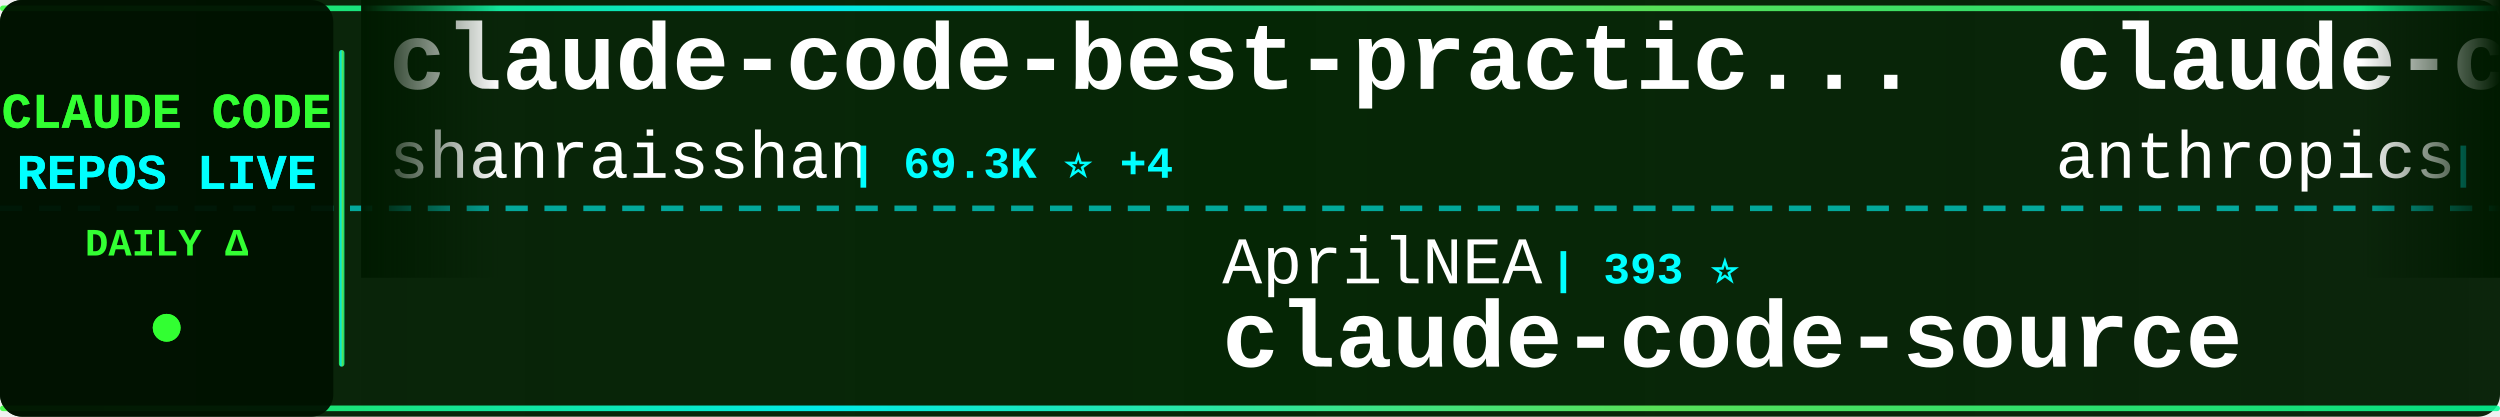
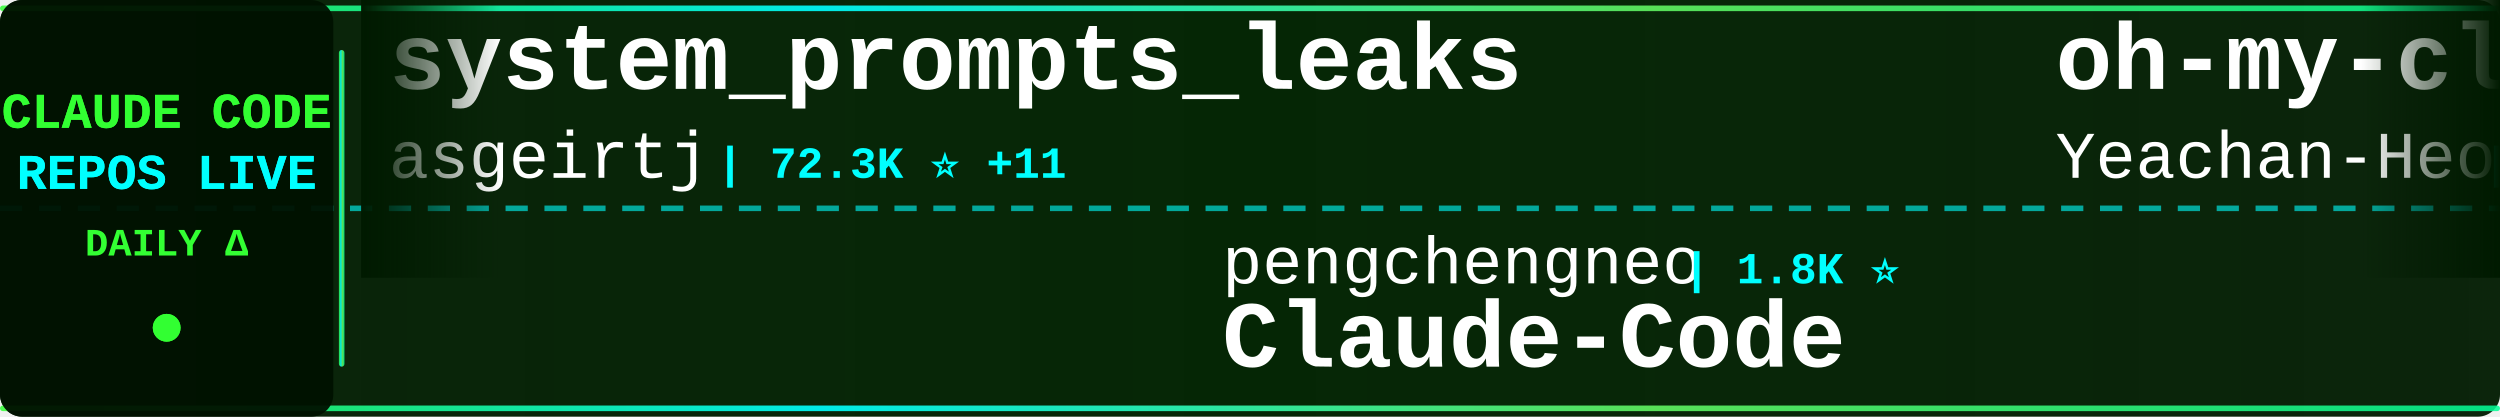
<svg xmlns="http://www.w3.org/2000/svg" width="900" height="150">
  <defs>
    <linearGradient id="tickerBg" x1="0%" y1="0%" x2="100%" y2="0%">
      <stop offset="0%" style="stop-color:#001a00;stop-opacity:0.95" />
      <stop offset="50%" style="stop-color:#002200;stop-opacity:0.98" />
      <stop offset="100%" style="stop-color:#001a00;stop-opacity:0.95" />
    </linearGradient>
    <linearGradient id="borderGrad" x1="0%" y1="0%" x2="100%" y2="0%">
      <stop offset="0%" style="stop-color:#33ff33;stop-opacity:0.85">
        <animate attributeName="stop-opacity" values="0.85;1;0.85" dur="2s" repeatCount="indefinite" />
      </stop>
      <stop offset="33%" style="stop-color:#00ffff;stop-opacity:0.9">
        <animate attributeName="stop-opacity" values="0.9;1;0.9" dur="2.2s" repeatCount="indefinite" />
      </stop>
      <stop offset="66%" style="stop-color:#66ff66;stop-opacity:0.85">
        <animate attributeName="stop-opacity" values="0.85;1;0.85" dur="1.8s" repeatCount="indefinite" />
      </stop>
      <stop offset="100%" style="stop-color:#00ff99;stop-opacity:0.85">
        <animate attributeName="stop-opacity" values="0.85;1;0.85" dur="2s" repeatCount="indefinite" />
      </stop>
    </linearGradient>
    <filter id="textGlow">
      <feGaussianBlur stdDeviation="0.1" result="coloredBlur" />
      <feMerge>
        <feMergeNode in="coloredBlur" />
        <feMergeNode in="SourceGraphic" />
      </feMerge>
    </filter>
    <filter id="metricGlow">
      <feGaussianBlur stdDeviation="0.2" result="coloredBlur" />
      <feMerge>
        <feMergeNode in="coloredBlur" />
        <feMergeNode in="SourceGraphic" />
      </feMerge>
    </filter>
    <linearGradient id="leftFade" x1="0%" y1="0%" x2="100%" y2="0%">
      <stop offset="0%" style="stop-color:#001a00;stop-opacity:1" />
      <stop offset="100%" style="stop-color:#001a00;stop-opacity:0" />
    </linearGradient>
    <linearGradient id="rightFade" x1="0%" y1="0%" x2="100%" y2="0%">
      <stop offset="0%" style="stop-color:#001a00;stop-opacity:0" />
      <stop offset="100%" style="stop-color:#001a00;stop-opacity:1" />
    </linearGradient>
  </defs>
  <rect width="900" height="150" fill="url(#tickerBg)" rx="8" />
  <rect x="0" y="2" width="900" height="2" fill="url(#borderGrad)" rx="1" />
  <rect x="0" y="146" width="900" height="2" fill="url(#borderGrad)" rx="1" />
  <line x1="0" y1="75" x2="900" y2="75" stroke="#00ffff" stroke-width="2" stroke-dasharray="8 6" opacity="0.6" />
  <rect x="0" y="0" width="120" height="150" fill="#001100" opacity="0.95" rx="8" />
  <text x="60" y="46" font-family="'Courier New', monospace" font-size="18" font-weight="bold" fill="#33ff33" text-anchor="middle" filter="url(#textGlow)">
    CLAUDE CODE
  </text>
  <text x="60" y="68" font-family="'Courier New', monospace" font-size="18" font-weight="bold" fill="#00ffff" text-anchor="middle" filter="url(#textGlow)">
    REPOS LIVE
  </text>
  <text x="60" y="92" font-family="'Courier New', monospace" font-size="14" font-weight="bold" fill="#33ff33" text-anchor="middle">
    DAILY Δ
  </text>
  <circle cx="60" cy="118" r="5" fill="#33ff33" filter="url(#metricGlow)">
    <animate attributeName="r" values="4;6;4" dur="1.5s" repeatCount="indefinite" />
    <animate attributeName="opacity" values="0.6;1;0.6" dur="1.5s" repeatCount="indefinite" />
  </circle>
  <rect x="122" y="18" width="2" height="114" fill="url(#borderGrad)" rx="1" />
  <clipPath id="tickerClip">
    <rect x="130" y="0" width="770" height="150" />
  </clipPath>
  <g clip-path="url(#tickerClip)">
    <g id="tickerItems">
      <animateTransform attributeName="transform" attributeType="XML" type="translate" from="0 0" to="-3000 0" dur="54s" repeatCount="indefinite" />
      <g transform="translate(0, 0)">
-         <text x="140" y="32" font-family="'Courier New', monospace" font-size="34" font-weight="bold" fill="#ffffff">claude-code-best-practic...</text>
-         <text x="140" y="64" font-family="'Courier New', monospace" font-size="24" font-weight="normal" fill="#ffffff" opacity="1.0">shanraisshan</text>
-         <text x="306" y="64" font-family="'Courier New', monospace" font-size="16" font-weight="bold" fill="#00ffff"> | 69.3K ⭐ +4</text>
+         <text x="140" y="32" font-family="'Courier New', monospace" font-size="34" font-weight="bold" fill="#ffffff">system_prompts_leaks</text>
+         <text x="140" y="64" font-family="'Courier New', monospace" font-size="24" font-weight="normal" fill="#ffffff" opacity="1.0">asgeirtj</text>
+         <text x="258" y="64" font-family="'Courier New', monospace" font-size="16" font-weight="bold" fill="#00ffff"> | 72.3K ⭐ +11</text>
      </g>
      <g transform="translate(300, 0)">
-         <text x="140" y="102" font-family="'Courier New', monospace" font-size="24" font-weight="normal" fill="#ffffff" opacity="1.0">AprilNEA</text>
-         <text x="258" y="102" font-family="'Courier New', monospace" font-size="16" font-weight="bold" fill="#00ffff"> | 393 ⭐</text>
-         <text x="140" y="132" font-family="'Courier New', monospace" font-size="34" font-weight="bold" fill="#ffffff">claude-code-source</text>
+         <text x="140" y="102" font-family="'Courier New', monospace" font-size="24" font-weight="normal" fill="#ffffff" opacity="1.0">pengchengneo</text>
+         <text x="306" y="102" font-family="'Courier New', monospace" font-size="16" font-weight="bold" fill="#00ffff"> | 1.8K ⭐</text>
+         <text x="140" y="132" font-family="'Courier New', monospace" font-size="34" font-weight="bold" fill="#ffffff">Claude-Code</text>
      </g>
      <g transform="translate(600, 0)">
-         <text x="140" y="32" font-family="'Courier New', monospace" font-size="34" font-weight="bold" fill="#ffffff">claude-code-action</text>
-         <text x="140" y="64" font-family="'Courier New', monospace" font-size="24" font-weight="normal" fill="#ffffff" opacity="1.0">anthropics</text>
-         <text x="282" y="64" font-family="'Courier New', monospace" font-size="16" font-weight="bold" fill="#00ffff"> | 10.0K ⭐ +3</text>
+         <text x="140" y="32" font-family="'Courier New', monospace" font-size="34" font-weight="bold" fill="#ffffff">oh-my-claudecode</text>
+         <text x="140" y="64" font-family="'Courier New', monospace" font-size="24" font-weight="normal" fill="#ffffff" opacity="1.0">Yeachan-Heo</text>
+         <text x="294" y="64" font-family="'Courier New', monospace" font-size="16" font-weight="bold" fill="#00ffff"> | 41.0K ⭐ +5</text>
      </g>
      <g transform="translate(900, 0)">
-         <text x="140" y="102" font-family="'Courier New', monospace" font-size="24" font-weight="normal" fill="#ffffff" opacity="1.0">lintsinghua</text>
-         <text x="294" y="102" font-family="'Courier New', monospace" font-size="16" font-weight="bold" fill="#00ffff"> | 4.4K ⭐</text>
-         <text x="140" y="132" font-family="'Courier New', monospace" font-size="34" font-weight="bold" fill="#ffffff">claude-code-book</text>
+         <text x="140" y="102" font-family="'Courier New', monospace" font-size="24" font-weight="normal" fill="#ffffff" opacity="1.0">Windy3f3f3f3f</text>
+         <text x="318" y="102" font-family="'Courier New', monospace" font-size="16" font-weight="bold" fill="#00ffff"> | 2.8K ⭐</text>
+         <text x="140" y="132" font-family="'Courier New', monospace" font-size="34" font-weight="bold" fill="#ffffff">claude-code-from-scratch</text>
      </g>
      <g transform="translate(1200, 0)">
-         <text x="140" y="32" font-family="'Courier New', monospace" font-size="34" font-weight="bold" fill="#ffffff">claude-code-workflows</text>
-         <text x="140" y="64" font-family="'Courier New', monospace" font-size="24" font-weight="normal" fill="#ffffff" opacity="1.0">OneRedOak</text>
-         <text x="270" y="64" font-family="'Courier New', monospace" font-size="16" font-weight="bold" fill="#00ffff"> | 3.9K ⭐</text>
+         <text x="140" y="32" font-family="'Courier New', monospace" font-size="34" font-weight="bold" fill="#ffffff">claude-code-source</text>
+         <text x="140" y="64" font-family="'Courier New', monospace" font-size="24" font-weight="normal" fill="#ffffff" opacity="1.0">JrCx7scC</text>
+         <text x="258" y="64" font-family="'Courier New', monospace" font-size="16" font-weight="bold" fill="#00ffff"> | 377 ⭐</text>
      </g>
      <g transform="translate(1500, 0)">
-         <text x="140" y="102" font-family="'Courier New', monospace" font-size="24" font-weight="normal" fill="#ffffff" opacity="1.0">disler</text>
-         <text x="234" y="102" font-family="'Courier New', monospace" font-size="16" font-weight="bold" fill="#00ffff"> | 1.7K ⭐</text>
-         <text x="140" y="132" font-family="'Courier New', monospace" font-size="34" font-weight="bold" fill="#ffffff">pi-vs-claude-code</text>
+         <text x="140" y="102" font-family="'Courier New', monospace" font-size="24" font-weight="normal" fill="#ffffff" opacity="1.0">darcyegb</text>
+         <text x="258" y="102" font-family="'Courier New', monospace" font-size="16" font-weight="bold" fill="#00ffff"> | 782 ⭐</text>
+         <text x="140" y="132" font-family="'Courier New', monospace" font-size="34" font-weight="bold" fill="#ffffff">ClaudeCodeAgents</text>
      </g>
      <g transform="translate(1800, 0)">
-         <text x="140" y="32" font-family="'Courier New', monospace" font-size="34" font-weight="bold" fill="#ffffff">claude-code-tips</text>
-         <text x="140" y="64" font-family="'Courier New', monospace" font-size="24" font-weight="normal" fill="#ffffff" opacity="1.0">ykdojo</text>
-         <text x="234" y="64" font-family="'Courier New', monospace" font-size="16" font-weight="bold" fill="#00ffff"> | 10.4K ⭐</text>
+         <text x="140" y="32" font-family="'Courier New', monospace" font-size="34" font-weight="bold" fill="#ffffff">claude-code-video-toolki...</text>
+         <text x="140" y="64" font-family="'Courier New', monospace" font-size="24" font-weight="normal" fill="#ffffff" opacity="1.0">digitalsamba</text>
+         <text x="306" y="64" font-family="'Courier New', monospace" font-size="16" font-weight="bold" fill="#00ffff"> | 2.7K ⭐ +1</text>
      </g>
      <g transform="translate(2100, 0)">
-         <text x="140" y="102" font-family="'Courier New', monospace" font-size="24" font-weight="normal" fill="#ffffff" opacity="1.0">Alishahryar1</text>
-         <text x="306" y="102" font-family="'Courier New', monospace" font-size="16" font-weight="bold" fill="#00ffff"> | 72.4K ⭐ +24</text>
-         <text x="140" y="132" font-family="'Courier New', monospace" font-size="34" font-weight="bold" fill="#ffffff">free-claude-code</text>
+         <text x="140" y="102" font-family="'Courier New', monospace" font-size="24" font-weight="normal" fill="#ffffff" opacity="1.0">wanshuiyin</text>
+         <text x="282" y="102" font-family="'Courier New', monospace" font-size="16" font-weight="bold" fill="#00ffff"> | 19.6K ⭐ +2</text>
+         <text x="140" y="132" font-family="'Courier New', monospace" font-size="34" font-weight="bold" fill="#ffffff">Auto-claude-code-researc...</text>
      </g>
      <g transform="translate(2400, 0)">
        <text x="140" y="32" font-family="'Courier New', monospace" font-size="34" font-weight="bold" fill="#ffffff">claude-code-local</text>
        <text x="140" y="64" font-family="'Courier New', monospace" font-size="24" font-weight="normal" fill="#ffffff" opacity="1.0">nicedreamzapp</text>
        <text x="318" y="64" font-family="'Courier New', monospace" font-size="16" font-weight="bold" fill="#00ffff"> | 3.5K ⭐</text>
      </g>
      <g transform="translate(2700, 0)">
-         <text x="140" y="102" font-family="'Courier New', monospace" font-size="24" font-weight="normal" fill="#ffffff" opacity="1.0">centminmod</text>
-         <text x="282" y="102" font-family="'Courier New', monospace" font-size="16" font-weight="bold" fill="#00ffff"> | 2.7K ⭐ -2</text>
-         <text x="140" y="132" font-family="'Courier New', monospace" font-size="34" font-weight="bold" fill="#ffffff">my-claude-code-setup</text>
+         <text x="140" y="102" font-family="'Courier New', monospace" font-size="24" font-weight="normal" fill="#ffffff" opacity="1.0">daymade</text>
+         <text x="246" y="102" font-family="'Courier New', monospace" font-size="16" font-weight="bold" fill="#00ffff"> | 1.5K ⭐</text>
+         <text x="140" y="132" font-family="'Courier New', monospace" font-size="34" font-weight="bold" fill="#ffffff">claude-code-skills</text>
      </g>
      <g transform="translate(3000, 0)">
-         <text x="140" y="32" font-family="'Courier New', monospace" font-size="34" font-weight="bold" fill="#ffffff">claude-code-best-practic...</text>
-         <text x="140" y="64" font-family="'Courier New', monospace" font-size="24" font-weight="normal" fill="#ffffff" opacity="1.0">shanraisshan</text>
-         <text x="306" y="64" font-family="'Courier New', monospace" font-size="16" font-weight="bold" fill="#00ffff"> | 69.3K ⭐ +4</text>
+         <text x="140" y="32" font-family="'Courier New', monospace" font-size="34" font-weight="bold" fill="#ffffff">system_prompts_leaks</text>
+         <text x="140" y="64" font-family="'Courier New', monospace" font-size="24" font-weight="normal" fill="#ffffff" opacity="1.0">asgeirtj</text>
+         <text x="258" y="64" font-family="'Courier New', monospace" font-size="16" font-weight="bold" fill="#00ffff"> | 72.3K ⭐ +11</text>
      </g>
      <g transform="translate(3300, 0)">
-         <text x="140" y="102" font-family="'Courier New', monospace" font-size="24" font-weight="normal" fill="#ffffff" opacity="1.0">AprilNEA</text>
-         <text x="258" y="102" font-family="'Courier New', monospace" font-size="16" font-weight="bold" fill="#00ffff"> | 393 ⭐</text>
-         <text x="140" y="132" font-family="'Courier New', monospace" font-size="34" font-weight="bold" fill="#ffffff">claude-code-source</text>
+         <text x="140" y="102" font-family="'Courier New', monospace" font-size="24" font-weight="normal" fill="#ffffff" opacity="1.0">pengchengneo</text>
+         <text x="306" y="102" font-family="'Courier New', monospace" font-size="16" font-weight="bold" fill="#00ffff"> | 1.8K ⭐</text>
+         <text x="140" y="132" font-family="'Courier New', monospace" font-size="34" font-weight="bold" fill="#ffffff">Claude-Code</text>
      </g>
      <g transform="translate(3600, 0)">
-         <text x="140" y="32" font-family="'Courier New', monospace" font-size="34" font-weight="bold" fill="#ffffff">claude-code-action</text>
-         <text x="140" y="64" font-family="'Courier New', monospace" font-size="24" font-weight="normal" fill="#ffffff" opacity="1.0">anthropics</text>
-         <text x="282" y="64" font-family="'Courier New', monospace" font-size="16" font-weight="bold" fill="#00ffff"> | 10.0K ⭐ +3</text>
+         <text x="140" y="32" font-family="'Courier New', monospace" font-size="34" font-weight="bold" fill="#ffffff">oh-my-claudecode</text>
+         <text x="140" y="64" font-family="'Courier New', monospace" font-size="24" font-weight="normal" fill="#ffffff" opacity="1.0">Yeachan-Heo</text>
+         <text x="294" y="64" font-family="'Courier New', monospace" font-size="16" font-weight="bold" fill="#00ffff"> | 41.0K ⭐ +5</text>
      </g>
      <g transform="translate(3900, 0)">
-         <text x="140" y="102" font-family="'Courier New', monospace" font-size="24" font-weight="normal" fill="#ffffff" opacity="1.0">lintsinghua</text>
-         <text x="294" y="102" font-family="'Courier New', monospace" font-size="16" font-weight="bold" fill="#00ffff"> | 4.4K ⭐</text>
-         <text x="140" y="132" font-family="'Courier New', monospace" font-size="34" font-weight="bold" fill="#ffffff">claude-code-book</text>
+         <text x="140" y="102" font-family="'Courier New', monospace" font-size="24" font-weight="normal" fill="#ffffff" opacity="1.0">Windy3f3f3f3f</text>
+         <text x="318" y="102" font-family="'Courier New', monospace" font-size="16" font-weight="bold" fill="#00ffff"> | 2.8K ⭐</text>
+         <text x="140" y="132" font-family="'Courier New', monospace" font-size="34" font-weight="bold" fill="#ffffff">claude-code-from-scratch</text>
      </g>
    </g>
  </g>
  <rect x="130" y="0" width="50" height="100" fill="url(#leftFade)" />
  <rect x="850" y="0" width="50" height="100" fill="url(#rightFade)" />
</svg>
